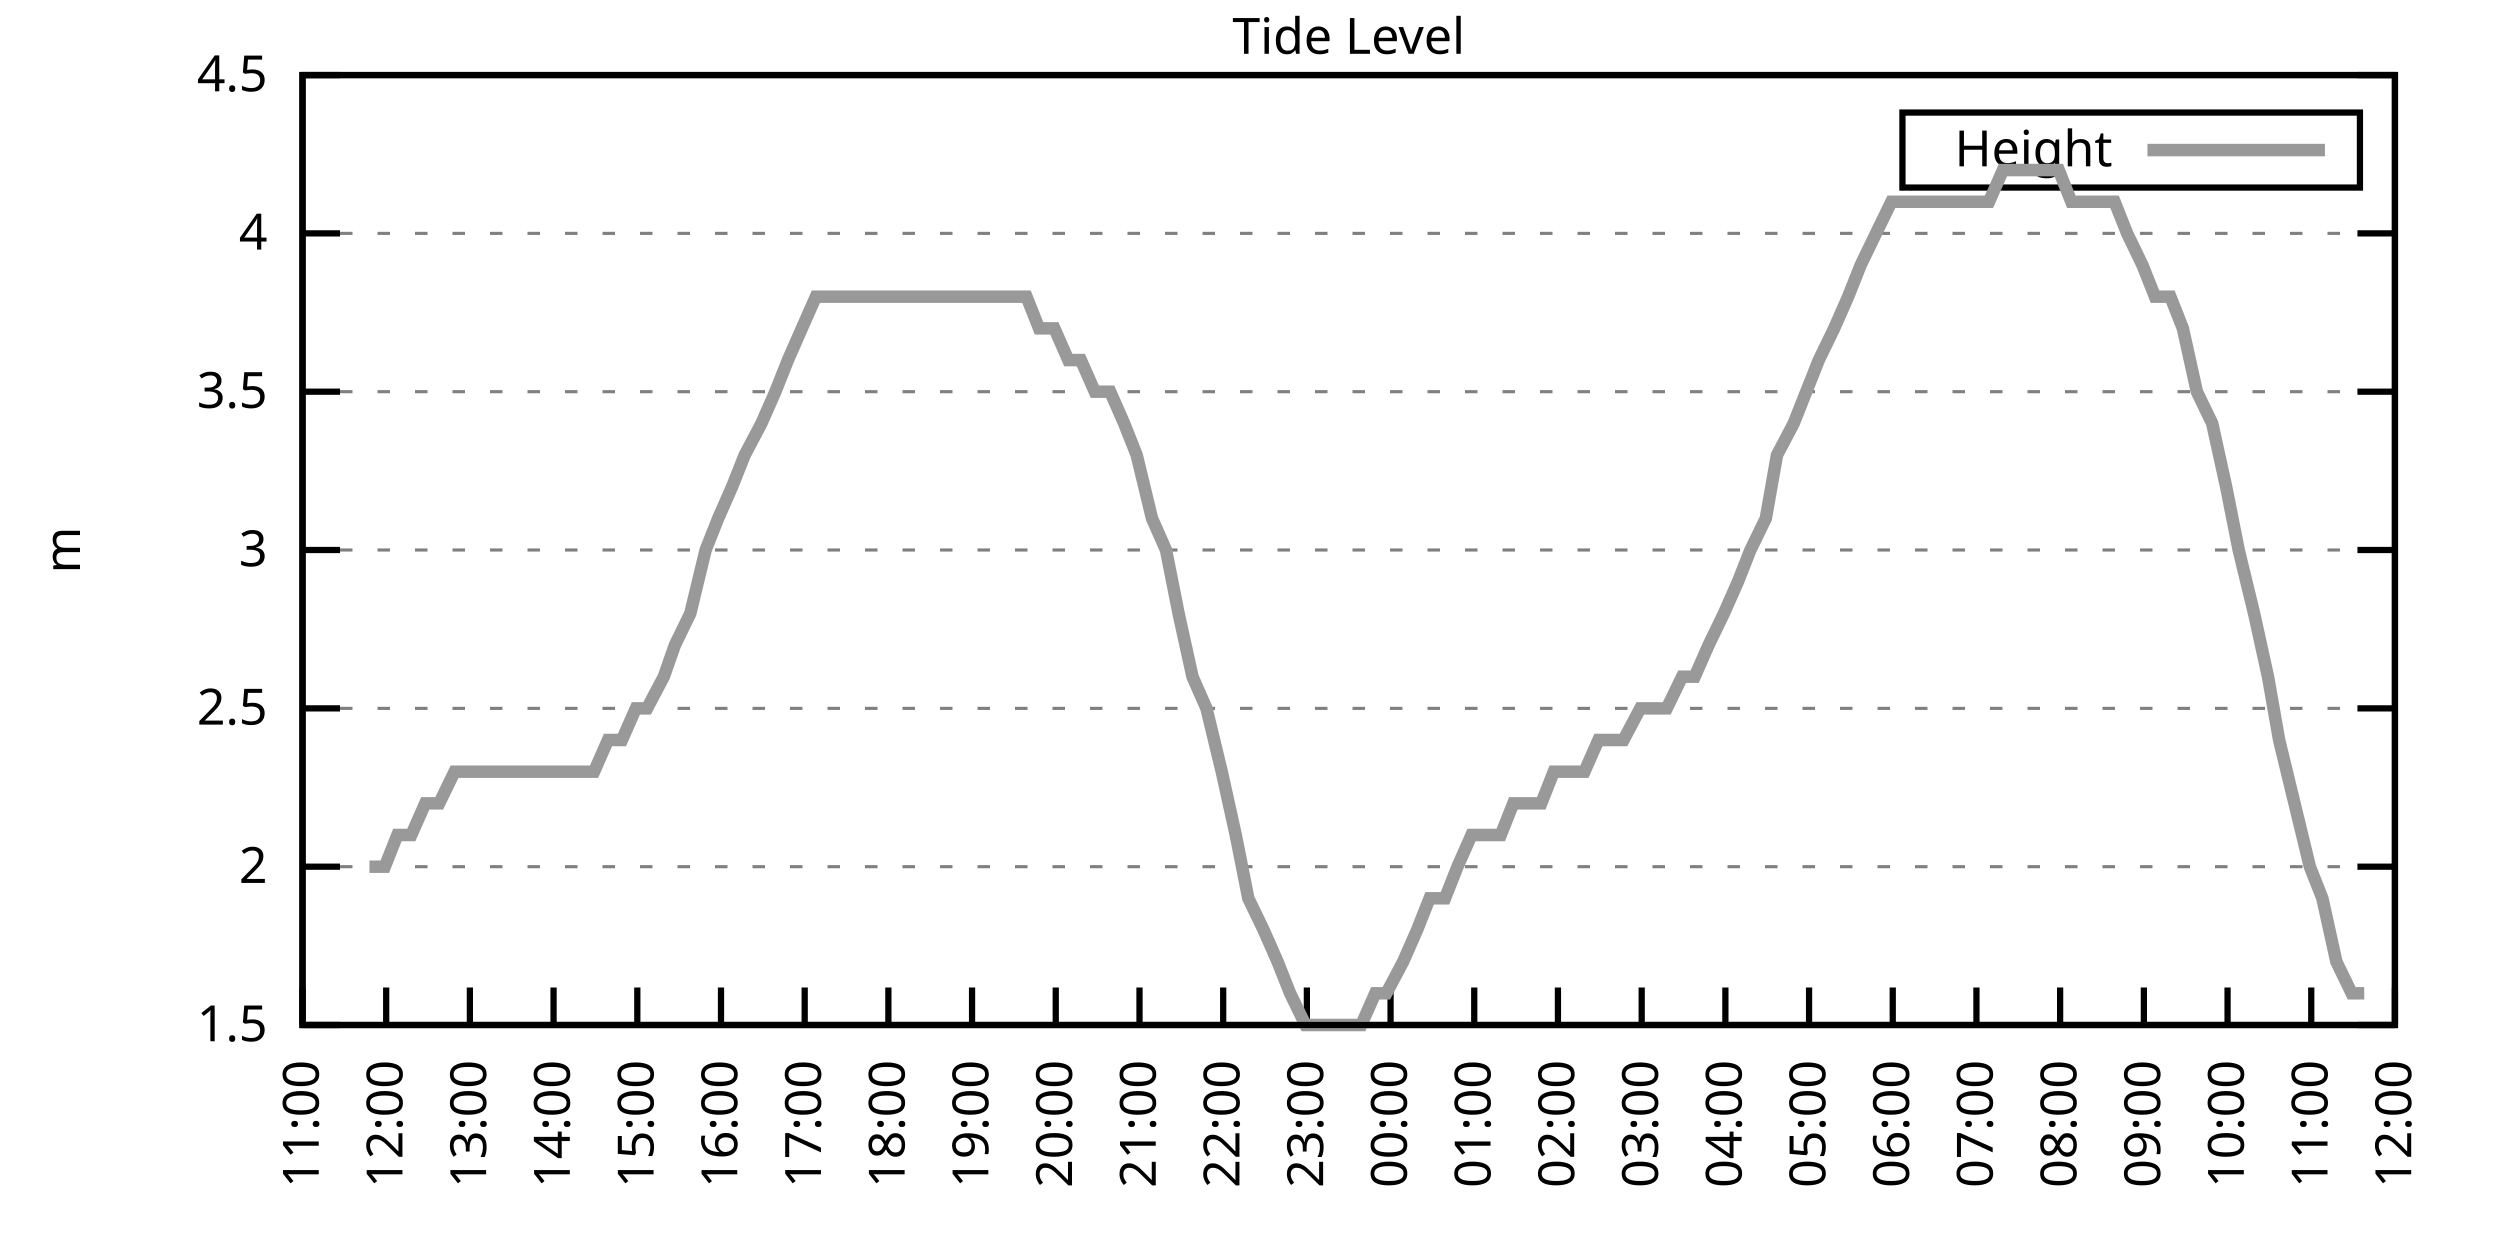
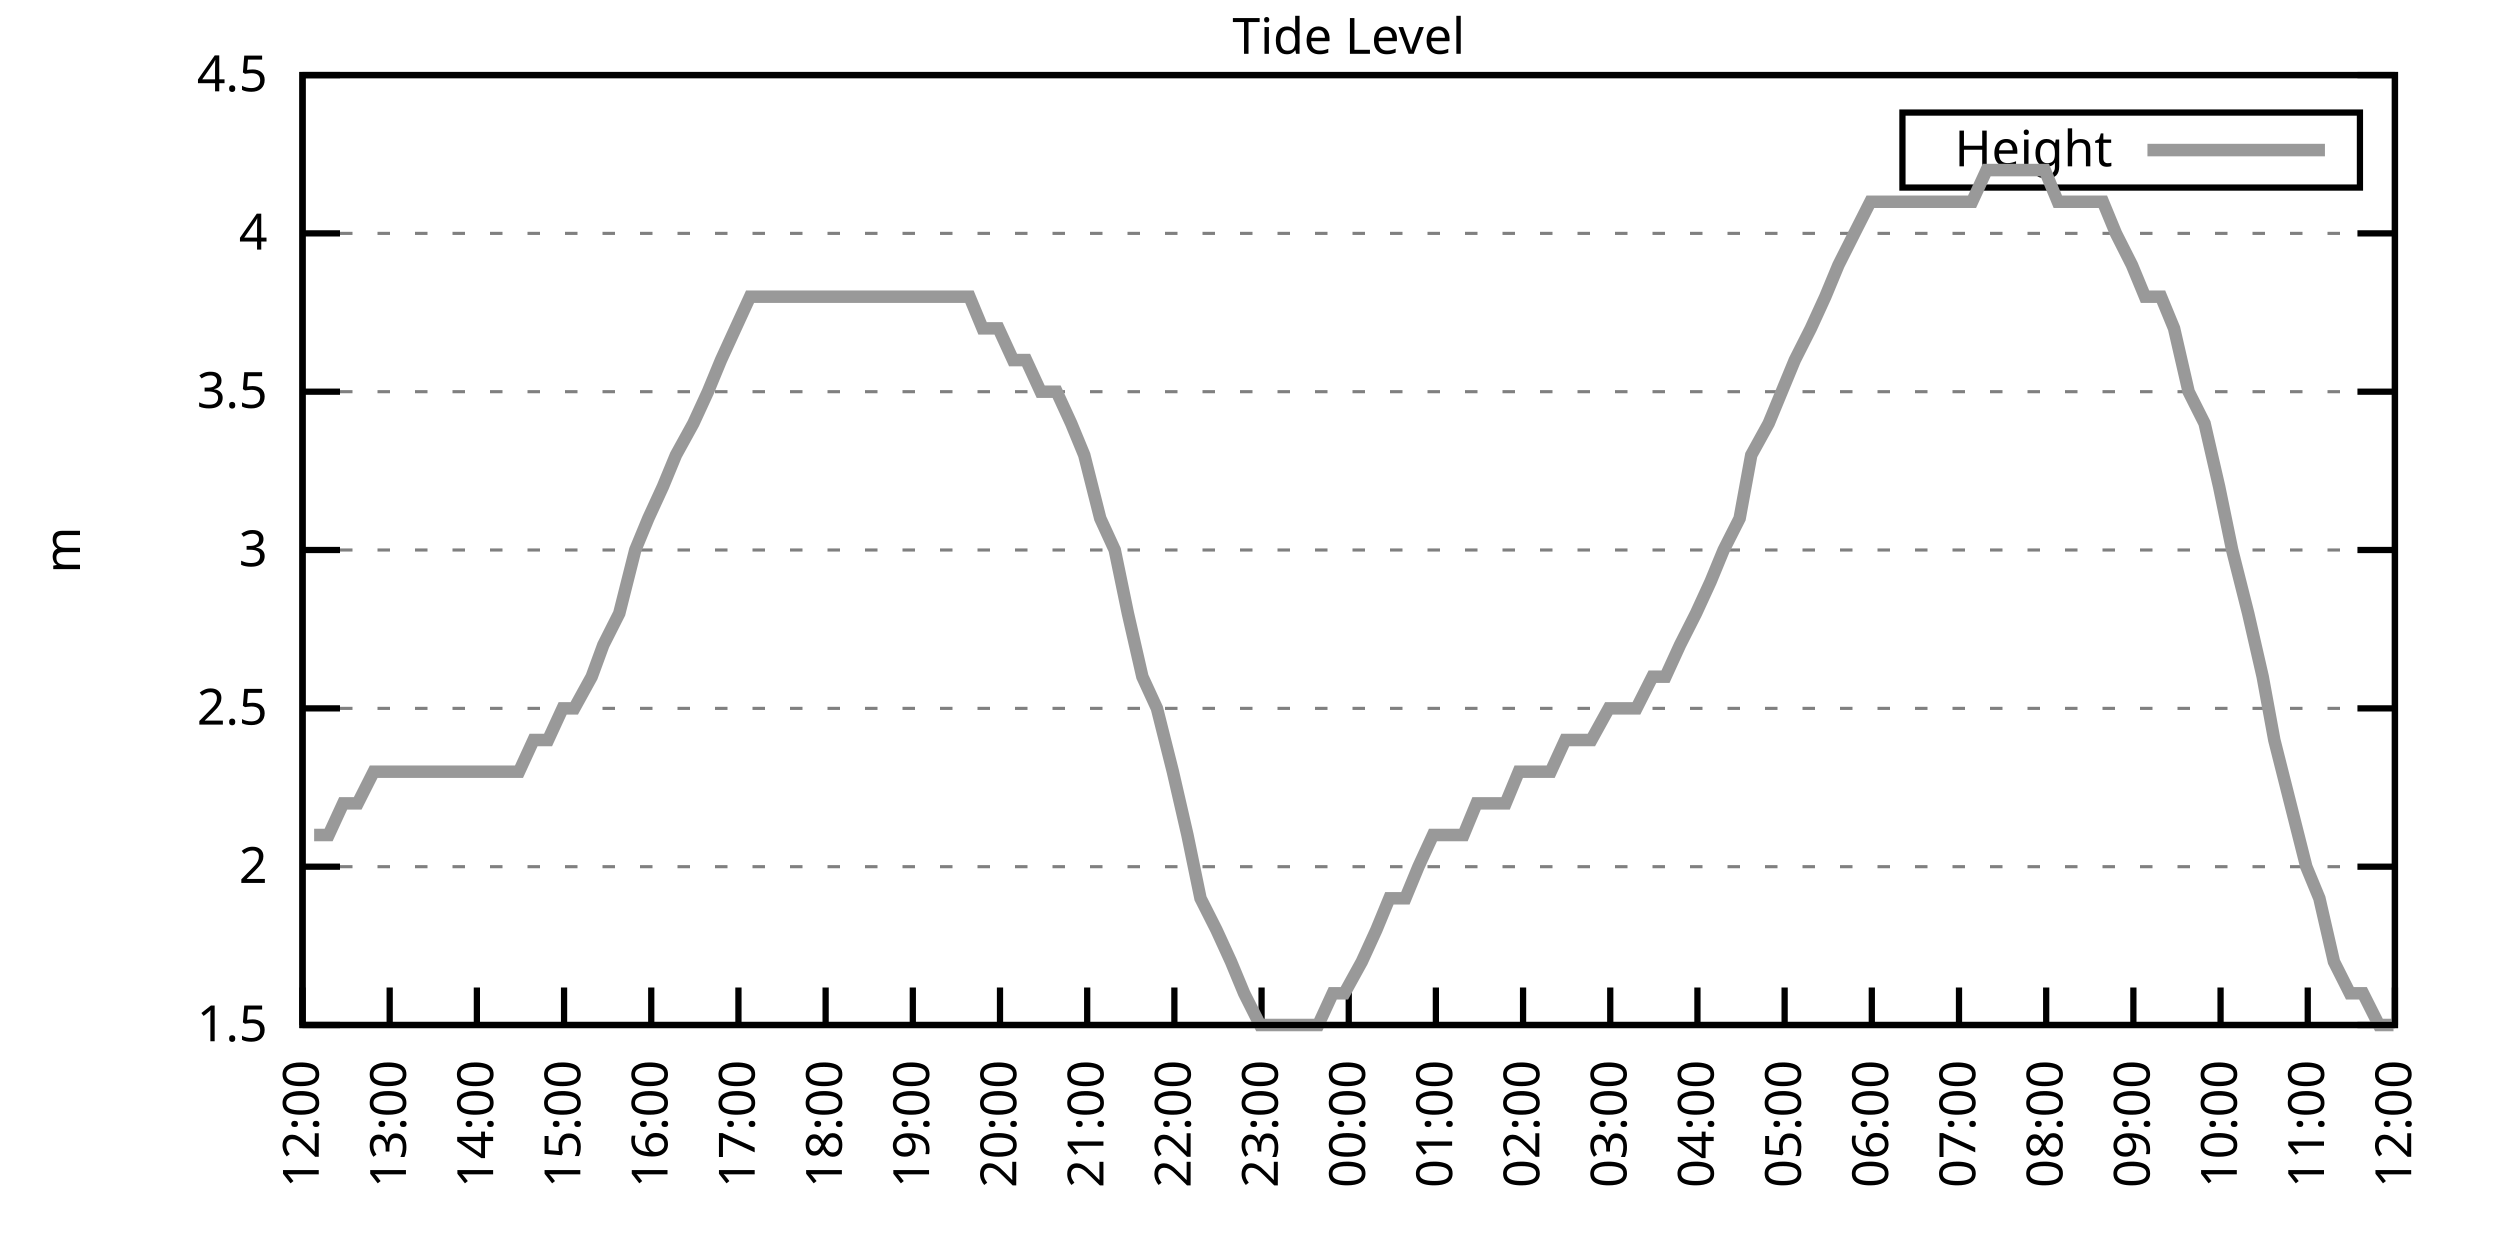
<svg xmlns="http://www.w3.org/2000/svg" xmlns:xlink="http://www.w3.org/1999/xlink" width="400" height="200" viewBox="0 0 400 200">
  <g id="gnuplot_canvas">
    <rect x="0" y="0" width="400" height="200" fill="none" />
    <defs>
      <circle id="gpDot" r="0.5" stroke-width="0.5" stroke="currentColor" />
      <path id="gpPt0" stroke-width="0.333" stroke="currentColor" d="M-1,0 h2 M0,-1 v2" />
      <path id="gpPt1" stroke-width="0.333" stroke="currentColor" d="M-1,-1 L1,1 M1,-1 L-1,1" />
      <path id="gpPt2" stroke-width="0.333" stroke="currentColor" d="M-1,0 L1,0 M0,-1 L0,1 M-1,-1 L1,1 M-1,1 L1,-1" />
      <rect id="gpPt3" stroke-width="0.333" stroke="currentColor" x="-1" y="-1" width="2" height="2" />
      <rect id="gpPt4" stroke-width="0.333" stroke="currentColor" fill="currentColor" x="-1" y="-1" width="2" height="2" />
      <circle id="gpPt5" stroke-width="0.333" stroke="currentColor" cx="0" cy="0" r="1" />
      <use xlink:href="#gpPt5" id="gpPt6" fill="currentColor" stroke="none" />
      <path id="gpPt7" stroke-width="0.333" stroke="currentColor" d="M0,-1.33 L-1.33,0.67 L1.33,0.67 z" />
      <use xlink:href="#gpPt7" id="gpPt8" fill="currentColor" stroke="none" />
      <use xlink:href="#gpPt7" id="gpPt9" stroke="currentColor" transform="rotate(180)" />
      <use xlink:href="#gpPt9" id="gpPt10" fill="currentColor" stroke="none" />
      <use xlink:href="#gpPt3" id="gpPt11" stroke="currentColor" transform="rotate(45)" />
      <use xlink:href="#gpPt11" id="gpPt12" fill="currentColor" stroke="none" />
      <path id="gpPt13" stroke-width="0.333" stroke="currentColor" d="M0,1.330 L1.265,0.411 L0.782,-1.067 L-0.782,-1.076 L-1.265,0.411 z" />
      <use xlink:href="#gpPt13" id="gpPt14" fill="currentColor" stroke="none" />
      <filter id="textbox" filterUnits="objectBoundingBox" x="0" y="0" height="1" width="1">
        <feFlood flood-color="white" flood-opacity="1" result="bgnd" />
        <feComposite in="SourceGraphic" in2="bgnd" operator="atop" />
      </filter>
      <filter id="greybox" filterUnits="objectBoundingBox" x="0" y="0" height="1" width="1">
        <feFlood flood-color="lightgrey" flood-opacity="1" result="grey" />
        <feComposite in="SourceGraphic" in2="grey" operator="atop" />
      </filter>
    </defs>
    <g fill="none" color="white" stroke="currentColor" stroke-width="1.00" stroke-linecap="butt" stroke-linejoin="miter">
</g>
    <g fill="none" color="black" stroke="currentColor" stroke-width="1.00" stroke-linecap="butt" stroke-linejoin="miter">
      <g stroke="none" shape-rendering="crispEdges">
        <polygon fill="rgb(255, 255, 255)" points="48.40,164.00 383.18,164.00 383.18,12.02 48.40,12.02 " />
      </g>
    </g>
    <g fill="none" color="black" stroke="currentColor" stroke-width="1.00" stroke-linecap="butt" stroke-linejoin="miter">
</g>
    <g fill="none" color="black" stroke="black" stroke-width="0.50" stroke-linecap="butt" stroke-linejoin="miter">
</g>
    <g fill="none" color="gray" stroke="currentColor" stroke-width="0.50" stroke-linecap="butt" stroke-linejoin="miter">
      <path stroke="gray" stroke-dasharray="2,4" class="gridline" d="M48.40,164.00 L383.19,164.00  " />
    </g>
    <g fill="none" color="gray" stroke="gray" stroke-width="1.00" stroke-linecap="butt" stroke-linejoin="miter">
</g>
    <g fill="none" color="black" stroke="currentColor" stroke-width="1.00" stroke-linecap="butt" stroke-linejoin="miter">
      <path stroke="black" d="M48.40,164.00 L54.40,164.00 M383.19,164.00 L377.19,164.00  " />
      <g transform="translate(42.80,166.60)" stroke="none" fill="black" font-family="Sans" font-size="8.00" text-anchor="end">
        <text>
          <tspan font-family="Sans"> 1.5</tspan>
        </text>
      </g>
    </g>
    <g fill="none" color="black" stroke="currentColor" stroke-width="1.00" stroke-linecap="butt" stroke-linejoin="miter">
</g>
    <g fill="none" color="black" stroke="black" stroke-width="0.50" stroke-linecap="butt" stroke-linejoin="miter">
</g>
    <g fill="none" color="gray" stroke="currentColor" stroke-width="0.50" stroke-linecap="butt" stroke-linejoin="miter">
      <path stroke="gray" stroke-dasharray="2,4" class="gridline" d="M48.40,138.67 L383.19,138.67  " />
    </g>
    <g fill="none" color="gray" stroke="gray" stroke-width="1.00" stroke-linecap="butt" stroke-linejoin="miter">
</g>
    <g fill="none" color="black" stroke="currentColor" stroke-width="1.00" stroke-linecap="butt" stroke-linejoin="miter">
      <path stroke="black" d="M48.40,138.67 L54.40,138.67 M383.19,138.67 L377.19,138.67  " />
      <g transform="translate(42.80,141.27)" stroke="none" fill="black" font-family="Sans" font-size="8.00" text-anchor="end">
        <text>
          <tspan font-family="Sans"> 2</tspan>
        </text>
      </g>
    </g>
    <g fill="none" color="black" stroke="currentColor" stroke-width="1.00" stroke-linecap="butt" stroke-linejoin="miter">
</g>
    <g fill="none" color="black" stroke="black" stroke-width="0.50" stroke-linecap="butt" stroke-linejoin="miter">
</g>
    <g fill="none" color="gray" stroke="currentColor" stroke-width="0.50" stroke-linecap="butt" stroke-linejoin="miter">
      <path stroke="gray" stroke-dasharray="2,4" class="gridline" d="M48.40,113.34 L383.19,113.34  " />
    </g>
    <g fill="none" color="gray" stroke="gray" stroke-width="1.00" stroke-linecap="butt" stroke-linejoin="miter">
</g>
    <g fill="none" color="black" stroke="currentColor" stroke-width="1.00" stroke-linecap="butt" stroke-linejoin="miter">
      <path stroke="black" d="M48.40,113.34 L54.40,113.34 M383.19,113.34 L377.19,113.34  " />
      <g transform="translate(42.80,115.94)" stroke="none" fill="black" font-family="Sans" font-size="8.00" text-anchor="end">
        <text>
          <tspan font-family="Sans"> 2.5</tspan>
        </text>
      </g>
    </g>
    <g fill="none" color="black" stroke="currentColor" stroke-width="1.00" stroke-linecap="butt" stroke-linejoin="miter">
</g>
    <g fill="none" color="black" stroke="black" stroke-width="0.50" stroke-linecap="butt" stroke-linejoin="miter">
</g>
    <g fill="none" color="gray" stroke="currentColor" stroke-width="0.50" stroke-linecap="butt" stroke-linejoin="miter">
      <path stroke="gray" stroke-dasharray="2,4" class="gridline" d="M48.40,88.00 L383.19,88.00  " />
    </g>
    <g fill="none" color="gray" stroke="gray" stroke-width="1.00" stroke-linecap="butt" stroke-linejoin="miter">
</g>
    <g fill="none" color="black" stroke="currentColor" stroke-width="1.00" stroke-linecap="butt" stroke-linejoin="miter">
      <path stroke="black" d="M48.40,88.00 L54.40,88.00 M383.19,88.00 L377.19,88.00  " />
      <g transform="translate(42.80,90.60)" stroke="none" fill="black" font-family="Sans" font-size="8.00" text-anchor="end">
        <text>
          <tspan font-family="Sans"> 3</tspan>
        </text>
      </g>
    </g>
    <g fill="none" color="black" stroke="currentColor" stroke-width="1.00" stroke-linecap="butt" stroke-linejoin="miter">
</g>
    <g fill="none" color="black" stroke="black" stroke-width="0.50" stroke-linecap="butt" stroke-linejoin="miter">
</g>
    <g fill="none" color="gray" stroke="currentColor" stroke-width="0.50" stroke-linecap="butt" stroke-linejoin="miter">
      <path stroke="gray" stroke-dasharray="2,4" class="gridline" d="M48.40,62.67 L383.19,62.67  " />
    </g>
    <g fill="none" color="gray" stroke="gray" stroke-width="1.00" stroke-linecap="butt" stroke-linejoin="miter">
</g>
    <g fill="none" color="black" stroke="currentColor" stroke-width="1.00" stroke-linecap="butt" stroke-linejoin="miter">
      <path stroke="black" d="M48.40,62.67 L54.40,62.67 M383.19,62.67 L377.19,62.67  " />
      <g transform="translate(42.80,65.27)" stroke="none" fill="black" font-family="Sans" font-size="8.00" text-anchor="end">
        <text>
          <tspan font-family="Sans"> 3.5</tspan>
        </text>
      </g>
    </g>
    <g fill="none" color="black" stroke="currentColor" stroke-width="1.00" stroke-linecap="butt" stroke-linejoin="miter">
</g>
    <g fill="none" color="black" stroke="black" stroke-width="0.50" stroke-linecap="butt" stroke-linejoin="miter">
</g>
    <g fill="none" color="gray" stroke="currentColor" stroke-width="0.50" stroke-linecap="butt" stroke-linejoin="miter">
      <path stroke="gray" stroke-dasharray="2,4" class="gridline" d="M48.40,37.34 L383.19,37.34  " />
    </g>
    <g fill="none" color="gray" stroke="gray" stroke-width="1.00" stroke-linecap="butt" stroke-linejoin="miter">
</g>
    <g fill="none" color="black" stroke="currentColor" stroke-width="1.00" stroke-linecap="butt" stroke-linejoin="miter">
      <path stroke="black" d="M48.40,37.34 L54.40,37.34 M383.19,37.34 L377.19,37.34  " />
      <g transform="translate(42.80,39.94)" stroke="none" fill="black" font-family="Sans" font-size="8.00" text-anchor="end">
        <text>
          <tspan font-family="Sans"> 4</tspan>
        </text>
      </g>
    </g>
    <g fill="none" color="black" stroke="currentColor" stroke-width="1.00" stroke-linecap="butt" stroke-linejoin="miter">
</g>
    <g fill="none" color="black" stroke="black" stroke-width="0.50" stroke-linecap="butt" stroke-linejoin="miter">
</g>
    <g fill="none" color="gray" stroke="currentColor" stroke-width="0.50" stroke-linecap="butt" stroke-linejoin="miter">
      <path stroke="gray" stroke-dasharray="2,4" class="gridline" d="M48.40,12.01 L383.19,12.01  " />
    </g>
    <g fill="none" color="gray" stroke="gray" stroke-width="1.00" stroke-linecap="butt" stroke-linejoin="miter">
</g>
    <g fill="none" color="black" stroke="currentColor" stroke-width="1.00" stroke-linecap="butt" stroke-linejoin="miter">
      <path stroke="black" d="M48.40,12.01 L54.40,12.01 M383.19,12.01 L377.19,12.01  " />
      <g transform="translate(42.80,14.61)" stroke="none" fill="black" font-family="Sans" font-size="8.00" text-anchor="end">
        <text>
          <tspan font-family="Sans"> 4.5</tspan>
        </text>
      </g>
    </g>
    <g fill="none" color="black" stroke="currentColor" stroke-width="1.00" stroke-linecap="butt" stroke-linejoin="miter">
      <path stroke="black" d="M48.40,164.00 L48.40,158.00  " />
      <g transform="translate(51.00,169.60) rotate(270.00)" stroke="none" fill="black" font-family="Sans" font-size="8.00" text-anchor="end">
        <text>
-           <tspan font-family="Sans">11:00</tspan>
-         </text>
-       </g>
-     </g>
-     <g fill="none" color="black" stroke="currentColor" stroke-width="1.00" stroke-linecap="butt" stroke-linejoin="miter">
-       <path stroke="black" d="M61.79,164.00 L61.79,158.00  " />
-       <g transform="translate(64.39,169.60) rotate(270.00)" stroke="none" fill="black" font-family="Sans" font-size="8.00" text-anchor="end">
-         <text>
          <tspan font-family="Sans">12:00</tspan>
        </text>
      </g>
    </g>
    <g fill="none" color="black" stroke="currentColor" stroke-width="1.00" stroke-linecap="butt" stroke-linejoin="miter">
-       <path stroke="black" d="M75.18,164.00 L75.18,158.00  " />
-       <g transform="translate(77.78,169.60) rotate(270.00)" stroke="none" fill="black" font-family="Sans" font-size="8.00" text-anchor="end">
+       <path stroke="black" d="M62.35,164.00 L62.35,158.00  " />
+       <g transform="translate(64.95,169.60) rotate(270.00)" stroke="none" fill="black" font-family="Sans" font-size="8.00" text-anchor="end">
        <text>
          <tspan font-family="Sans">13:00</tspan>
        </text>
      </g>
    </g>
    <g fill="none" color="black" stroke="currentColor" stroke-width="1.00" stroke-linecap="butt" stroke-linejoin="miter">
-       <path stroke="black" d="M88.57,164.00 L88.57,158.00  " />
-       <g transform="translate(91.17,169.60) rotate(270.00)" stroke="none" fill="black" font-family="Sans" font-size="8.00" text-anchor="end">
+       <path stroke="black" d="M76.30,164.00 L76.30,158.00  " />
+       <g transform="translate(78.90,169.60) rotate(270.00)" stroke="none" fill="black" font-family="Sans" font-size="8.00" text-anchor="end">
        <text>
          <tspan font-family="Sans">14:00</tspan>
        </text>
      </g>
    </g>
    <g fill="none" color="black" stroke="currentColor" stroke-width="1.00" stroke-linecap="butt" stroke-linejoin="miter">
-       <path stroke="black" d="M101.97,164.00 L101.97,158.00  " />
-       <g transform="translate(104.57,169.60) rotate(270.00)" stroke="none" fill="black" font-family="Sans" font-size="8.00" text-anchor="end">
+       <path stroke="black" d="M90.25,164.00 L90.25,158.00  " />
+       <g transform="translate(92.85,169.60) rotate(270.00)" stroke="none" fill="black" font-family="Sans" font-size="8.00" text-anchor="end">
        <text>
          <tspan font-family="Sans">15:00</tspan>
        </text>
      </g>
    </g>
    <g fill="none" color="black" stroke="currentColor" stroke-width="1.00" stroke-linecap="butt" stroke-linejoin="miter">
-       <path stroke="black" d="M115.36,164.00 L115.36,158.00  " />
-       <g transform="translate(117.96,169.60) rotate(270.00)" stroke="none" fill="black" font-family="Sans" font-size="8.00" text-anchor="end">
+       <path stroke="black" d="M104.20,164.00 L104.20,158.00  " />
+       <g transform="translate(106.80,169.60) rotate(270.00)" stroke="none" fill="black" font-family="Sans" font-size="8.00" text-anchor="end">
        <text>
          <tspan font-family="Sans">16:00</tspan>
        </text>
      </g>
    </g>
    <g fill="none" color="black" stroke="currentColor" stroke-width="1.00" stroke-linecap="butt" stroke-linejoin="miter">
-       <path stroke="black" d="M128.75,164.00 L128.75,158.00  " />
-       <g transform="translate(131.35,169.60) rotate(270.00)" stroke="none" fill="black" font-family="Sans" font-size="8.00" text-anchor="end">
+       <path stroke="black" d="M118.15,164.00 L118.15,158.00  " />
+       <g transform="translate(120.75,169.60) rotate(270.00)" stroke="none" fill="black" font-family="Sans" font-size="8.00" text-anchor="end">
        <text>
          <tspan font-family="Sans">17:00</tspan>
        </text>
      </g>
    </g>
    <g fill="none" color="black" stroke="currentColor" stroke-width="1.00" stroke-linecap="butt" stroke-linejoin="miter">
-       <path stroke="black" d="M142.14,164.00 L142.14,158.00  " />
-       <g transform="translate(144.74,169.60) rotate(270.00)" stroke="none" fill="black" font-family="Sans" font-size="8.00" text-anchor="end">
+       <path stroke="black" d="M132.10,164.00 L132.10,158.00  " />
+       <g transform="translate(134.70,169.60) rotate(270.00)" stroke="none" fill="black" font-family="Sans" font-size="8.00" text-anchor="end">
        <text>
          <tspan font-family="Sans">18:00</tspan>
        </text>
      </g>
    </g>
    <g fill="none" color="black" stroke="currentColor" stroke-width="1.00" stroke-linecap="butt" stroke-linejoin="miter">
-       <path stroke="black" d="M155.53,164.00 L155.53,158.00  " />
-       <g transform="translate(158.13,169.60) rotate(270.00)" stroke="none" fill="black" font-family="Sans" font-size="8.00" text-anchor="end">
+       <path stroke="black" d="M146.05,164.00 L146.05,158.00  " />
+       <g transform="translate(148.65,169.60) rotate(270.00)" stroke="none" fill="black" font-family="Sans" font-size="8.00" text-anchor="end">
        <text>
          <tspan font-family="Sans">19:00</tspan>
        </text>
      </g>
    </g>
    <g fill="none" color="black" stroke="currentColor" stroke-width="1.00" stroke-linecap="butt" stroke-linejoin="miter">
-       <path stroke="black" d="M168.92,164.00 L168.92,158.00  " />
-       <g transform="translate(171.52,169.60) rotate(270.00)" stroke="none" fill="black" font-family="Sans" font-size="8.00" text-anchor="end">
+       <path stroke="black" d="M160.00,164.00 L160.00,158.00  " />
+       <g transform="translate(162.60,169.60) rotate(270.00)" stroke="none" fill="black" font-family="Sans" font-size="8.00" text-anchor="end">
        <text>
          <tspan font-family="Sans">20:00</tspan>
        </text>
      </g>
    </g>
    <g fill="none" color="black" stroke="currentColor" stroke-width="1.00" stroke-linecap="butt" stroke-linejoin="miter">
-       <path stroke="black" d="M182.32,164.00 L182.32,158.00  " />
-       <g transform="translate(184.92,169.60) rotate(270.00)" stroke="none" fill="black" font-family="Sans" font-size="8.00" text-anchor="end">
+       <path stroke="black" d="M173.95,164.00 L173.95,158.00  " />
+       <g transform="translate(176.55,169.60) rotate(270.00)" stroke="none" fill="black" font-family="Sans" font-size="8.00" text-anchor="end">
        <text>
          <tspan font-family="Sans">21:00</tspan>
        </text>
      </g>
    </g>
    <g fill="none" color="black" stroke="currentColor" stroke-width="1.00" stroke-linecap="butt" stroke-linejoin="miter">
-       <path stroke="black" d="M195.71,164.00 L195.71,158.00  " />
-       <g transform="translate(198.31,169.60) rotate(270.00)" stroke="none" fill="black" font-family="Sans" font-size="8.00" text-anchor="end">
+       <path stroke="black" d="M187.90,164.00 L187.90,158.00  " />
+       <g transform="translate(190.50,169.60) rotate(270.00)" stroke="none" fill="black" font-family="Sans" font-size="8.00" text-anchor="end">
        <text>
          <tspan font-family="Sans">22:00</tspan>
        </text>
      </g>
    </g>
    <g fill="none" color="black" stroke="currentColor" stroke-width="1.00" stroke-linecap="butt" stroke-linejoin="miter">
-       <path stroke="black" d="M209.10,164.00 L209.10,158.00  " />
-       <g transform="translate(211.70,169.60) rotate(270.00)" stroke="none" fill="black" font-family="Sans" font-size="8.00" text-anchor="end">
+       <path stroke="black" d="M201.85,164.00 L201.85,158.00  " />
+       <g transform="translate(204.45,169.60) rotate(270.00)" stroke="none" fill="black" font-family="Sans" font-size="8.00" text-anchor="end">
        <text>
          <tspan font-family="Sans">23:00</tspan>
        </text>
      </g>
    </g>
    <g fill="none" color="black" stroke="currentColor" stroke-width="1.00" stroke-linecap="butt" stroke-linejoin="miter">
-       <path stroke="black" d="M222.49,164.00 L222.49,158.00  " />
-       <g transform="translate(225.09,169.60) rotate(270.00)" stroke="none" fill="black" font-family="Sans" font-size="8.00" text-anchor="end">
+       <path stroke="black" d="M215.80,164.00 L215.80,158.00  " />
+       <g transform="translate(218.40,169.60) rotate(270.00)" stroke="none" fill="black" font-family="Sans" font-size="8.00" text-anchor="end">
        <text>
          <tspan font-family="Sans">00:00</tspan>
        </text>
      </g>
    </g>
    <g fill="none" color="black" stroke="currentColor" stroke-width="1.00" stroke-linecap="butt" stroke-linejoin="miter">
-       <path stroke="black" d="M235.88,164.00 L235.88,158.00  " />
-       <g transform="translate(238.48,169.60) rotate(270.00)" stroke="none" fill="black" font-family="Sans" font-size="8.00" text-anchor="end">
+       <path stroke="black" d="M229.74,164.00 L229.74,158.00  " />
+       <g transform="translate(232.34,169.60) rotate(270.00)" stroke="none" fill="black" font-family="Sans" font-size="8.00" text-anchor="end">
        <text>
          <tspan font-family="Sans">01:00</tspan>
        </text>
      </g>
    </g>
    <g fill="none" color="black" stroke="currentColor" stroke-width="1.00" stroke-linecap="butt" stroke-linejoin="miter">
-       <path stroke="black" d="M249.27,164.00 L249.27,158.00  " />
-       <g transform="translate(251.87,169.60) rotate(270.00)" stroke="none" fill="black" font-family="Sans" font-size="8.00" text-anchor="end">
+       <path stroke="black" d="M243.69,164.00 L243.69,158.00  " />
+       <g transform="translate(246.29,169.60) rotate(270.00)" stroke="none" fill="black" font-family="Sans" font-size="8.00" text-anchor="end">
        <text>
          <tspan font-family="Sans">02:00</tspan>
        </text>
      </g>
    </g>
    <g fill="none" color="black" stroke="currentColor" stroke-width="1.00" stroke-linecap="butt" stroke-linejoin="miter">
-       <path stroke="black" d="M262.67,164.00 L262.67,158.00  " />
-       <g transform="translate(265.27,169.60) rotate(270.00)" stroke="none" fill="black" font-family="Sans" font-size="8.00" text-anchor="end">
+       <path stroke="black" d="M257.64,164.00 L257.64,158.00  " />
+       <g transform="translate(260.24,169.60) rotate(270.00)" stroke="none" fill="black" font-family="Sans" font-size="8.00" text-anchor="end">
        <text>
          <tspan font-family="Sans">03:00</tspan>
        </text>
      </g>
    </g>
    <g fill="none" color="black" stroke="currentColor" stroke-width="1.00" stroke-linecap="butt" stroke-linejoin="miter">
-       <path stroke="black" d="M276.06,164.00 L276.06,158.00  " />
-       <g transform="translate(278.66,169.60) rotate(270.00)" stroke="none" fill="black" font-family="Sans" font-size="8.00" text-anchor="end">
+       <path stroke="black" d="M271.59,164.00 L271.59,158.00  " />
+       <g transform="translate(274.19,169.60) rotate(270.00)" stroke="none" fill="black" font-family="Sans" font-size="8.00" text-anchor="end">
        <text>
          <tspan font-family="Sans">04:00</tspan>
        </text>
      </g>
    </g>
    <g fill="none" color="black" stroke="currentColor" stroke-width="1.00" stroke-linecap="butt" stroke-linejoin="miter">
-       <path stroke="black" d="M289.45,164.00 L289.45,158.00  " />
-       <g transform="translate(292.05,169.60) rotate(270.00)" stroke="none" fill="black" font-family="Sans" font-size="8.00" text-anchor="end">
+       <path stroke="black" d="M285.54,164.00 L285.54,158.00  " />
+       <g transform="translate(288.14,169.60) rotate(270.00)" stroke="none" fill="black" font-family="Sans" font-size="8.00" text-anchor="end">
        <text>
          <tspan font-family="Sans">05:00</tspan>
        </text>
      </g>
    </g>
    <g fill="none" color="black" stroke="currentColor" stroke-width="1.00" stroke-linecap="butt" stroke-linejoin="miter">
-       <path stroke="black" d="M302.84,164.00 L302.84,158.00  " />
-       <g transform="translate(305.44,169.60) rotate(270.00)" stroke="none" fill="black" font-family="Sans" font-size="8.00" text-anchor="end">
+       <path stroke="black" d="M299.49,164.00 L299.49,158.00  " />
+       <g transform="translate(302.09,169.60) rotate(270.00)" stroke="none" fill="black" font-family="Sans" font-size="8.00" text-anchor="end">
        <text>
          <tspan font-family="Sans">06:00</tspan>
        </text>
      </g>
    </g>
    <g fill="none" color="black" stroke="currentColor" stroke-width="1.00" stroke-linecap="butt" stroke-linejoin="miter">
-       <path stroke="black" d="M316.23,164.00 L316.23,158.00  " />
-       <g transform="translate(318.83,169.60) rotate(270.00)" stroke="none" fill="black" font-family="Sans" font-size="8.00" text-anchor="end">
+       <path stroke="black" d="M313.44,164.00 L313.44,158.00  " />
+       <g transform="translate(316.04,169.60) rotate(270.00)" stroke="none" fill="black" font-family="Sans" font-size="8.00" text-anchor="end">
        <text>
          <tspan font-family="Sans">07:00</tspan>
        </text>
      </g>
    </g>
    <g fill="none" color="black" stroke="currentColor" stroke-width="1.00" stroke-linecap="butt" stroke-linejoin="miter">
-       <path stroke="black" d="M329.62,164.00 L329.62,158.00  " />
-       <g transform="translate(332.22,169.60) rotate(270.00)" stroke="none" fill="black" font-family="Sans" font-size="8.00" text-anchor="end">
+       <path stroke="black" d="M327.39,164.00 L327.39,158.00  " />
+       <g transform="translate(329.99,169.60) rotate(270.00)" stroke="none" fill="black" font-family="Sans" font-size="8.00" text-anchor="end">
        <text>
          <tspan font-family="Sans">08:00</tspan>
        </text>
      </g>
    </g>
    <g fill="none" color="black" stroke="currentColor" stroke-width="1.00" stroke-linecap="butt" stroke-linejoin="miter">
-       <path stroke="black" d="M343.02,164.00 L343.02,158.00  " />
-       <g transform="translate(345.62,169.60) rotate(270.00)" stroke="none" fill="black" font-family="Sans" font-size="8.00" text-anchor="end">
+       <path stroke="black" d="M341.34,164.00 L341.34,158.00  " />
+       <g transform="translate(343.94,169.60) rotate(270.00)" stroke="none" fill="black" font-family="Sans" font-size="8.00" text-anchor="end">
        <text>
          <tspan font-family="Sans">09:00</tspan>
        </text>
      </g>
    </g>
    <g fill="none" color="black" stroke="currentColor" stroke-width="1.00" stroke-linecap="butt" stroke-linejoin="miter">
-       <path stroke="black" d="M356.41,164.00 L356.41,158.00  " />
-       <g transform="translate(359.01,169.60) rotate(270.00)" stroke="none" fill="black" font-family="Sans" font-size="8.00" text-anchor="end">
+       <path stroke="black" d="M355.29,164.00 L355.29,158.00  " />
+       <g transform="translate(357.89,169.60) rotate(270.00)" stroke="none" fill="black" font-family="Sans" font-size="8.00" text-anchor="end">
        <text>
          <tspan font-family="Sans">10:00</tspan>
        </text>
      </g>
    </g>
    <g fill="none" color="black" stroke="currentColor" stroke-width="1.00" stroke-linecap="butt" stroke-linejoin="miter">
-       <path stroke="black" d="M369.80,164.00 L369.80,158.00  " />
-       <g transform="translate(372.40,169.60) rotate(270.00)" stroke="none" fill="black" font-family="Sans" font-size="8.00" text-anchor="end">
+       <path stroke="black" d="M369.24,164.00 L369.24,158.00  " />
+       <g transform="translate(371.84,169.60) rotate(270.00)" stroke="none" fill="black" font-family="Sans" font-size="8.00" text-anchor="end">
        <text>
          <tspan font-family="Sans">11:00</tspan>
        </text>
      </g>
    </g>
    <g fill="none" color="black" stroke="currentColor" stroke-width="1.00" stroke-linecap="butt" stroke-linejoin="miter">
      <path stroke="black" d="M383.19,164.00 L383.19,158.00  " />
      <g transform="translate(385.79,169.60) rotate(270.00)" stroke="none" fill="black" font-family="Sans" font-size="8.00" text-anchor="end">
        <text>
          <tspan font-family="Sans">12:00</tspan>
        </text>
      </g>
    </g>
    <g fill="none" color="black" stroke="currentColor" stroke-width="1.00" stroke-linecap="butt" stroke-linejoin="miter">
</g>
    <g fill="none" color="black" stroke="currentColor" stroke-width="1.00" stroke-linecap="butt" stroke-linejoin="miter">
      <path stroke="black" d="M48.40,12.01 L48.40,164.00 L383.19,164.00 L383.19,12.01 L48.40,12.01 Z  " />
    </g>
    <g fill="none" color="black" stroke="currentColor" stroke-width="1.00" stroke-linecap="butt" stroke-linejoin="miter">
</g>
    <g fill="none" color="black" stroke="currentColor" stroke-width="1.00" stroke-linecap="butt" stroke-linejoin="miter">
      <path stroke="black" d="M304.39,30.01 L304.39,18.01 L377.59,18.01 L377.59,30.01 L304.39,30.01 Z  " />
    </g>
    <g id="Tide_level_plot_1">
      <g fill="none" color="white" stroke="black" stroke-width="2.00" stroke-linecap="butt" stroke-linejoin="miter">
</g>
      <g fill="none" color="black" stroke="currentColor" stroke-width="2.00" stroke-linecap="butt" stroke-linejoin="miter">
        <g transform="translate(337.99,26.61)" stroke="none" fill="black" font-family="Sans" font-size="8.00" text-anchor="end">
          <text>
            <tspan font-family="Sans">Height</tspan>
          </text>
        </g>
      </g>
      <g fill="none" color="black" stroke="currentColor" stroke-width="2.00" stroke-linecap="butt" stroke-linejoin="miter">
-         <path stroke="rgb(153, 153, 153)" d="M343.59,24.01 L371.99,24.01 M59.11,138.67 L61.57,138.67 L63.58,133.60 L65.81,133.60 L68.04,128.54 L70.27,128.54   L72.73,123.47 L74.74,123.47 L77.19,123.47 L79.42,123.47 L81.43,123.47 L83.89,123.47 L85.67,123.47 L88.35,123.47   L90.36,123.47 L92.82,123.47 L95.05,123.47 L97.28,118.40 L99.51,118.40 L101.74,113.34 L103.53,113.34 L106.21,108.27   L107.99,103.20 L110.45,98.14 L112.90,88.00 L114.91,82.94 L117.14,77.87 L119.15,72.81 L121.83,67.74 L124.06,62.67   L126.07,57.61 L128.30,52.54 L130.54,47.47 L132.99,47.47 L135.00,47.47 L137.45,47.47 L139.24,47.47 L141.92,47.47   L143.93,47.47 L146.38,47.47 L148.17,47.47 L150.85,47.47 L152.63,47.47 L155.09,47.47 L157.54,47.47 L159.55,47.47   L161.78,47.47 L164.24,47.47 L166.25,52.54 L168.70,52.54 L170.93,57.61 L172.94,57.61 L175.17,62.67 L177.63,62.67   L179.86,67.74 L181.87,72.81 L184.32,82.94 L186.56,88.00 L188.57,98.14 L190.80,108.27 L193.03,113.34 L195.48,123.47   L197.72,133.60 L199.73,143.73 L202.18,148.80 L204.41,153.87 L206.42,158.93 L208.88,164.00 L210.88,164.00 L213.34,164.00   L215.13,164.00 L217.80,164.00 L220.04,158.93 L221.82,158.93 L224.50,153.87 L226.73,148.80 L228.74,143.73 L231.20,143.73   L233.20,138.67 L235.44,133.60 L237.89,133.60 L240.12,133.60 L242.13,128.54 L244.36,128.54 L246.60,128.54 L248.60,123.47   L251.06,123.47 L253.51,123.47 L255.75,118.40 L257.98,118.40 L259.76,118.40 L262.44,113.34 L264.67,113.34 L266.68,113.34   L269.14,108.27 L271.15,108.27 L273.38,103.20 L275.83,98.14 L278.07,93.07 L280.07,88.00 L282.53,82.94 L284.32,72.81   L286.99,67.74 L289.00,62.67 L291.01,57.61 L293.47,52.54 L295.70,47.47 L297.71,42.41 L300.16,37.34 L302.62,32.28   L304.85,32.28 L307.08,32.28 L309.31,32.28 L311.54,32.28 L313.55,32.28 L315.79,32.28 L318.24,32.28 L320.47,27.21   L322.70,27.21 L324.71,27.21 L326.95,27.21 L329.40,27.21 L331.41,32.28 L333.86,32.28 L335.87,32.28 L338.33,32.28   L340.34,37.34 L342.79,42.41 L344.80,47.47 L347.26,47.47 L349.26,52.54 L351.50,62.67 L353.95,67.74 L356.18,77.87   L358.19,88.00 L360.65,98.14 L362.88,108.27 L364.66,118.40 L367.12,128.54 L369.58,138.67 L371.58,143.73 L373.82,153.87   L376.27,158.93 L378.28,158.93  " />
+         <path stroke="rgb(153, 153, 153)" d="M343.59,24.01 L371.99,24.01 M50.26,133.60 L52.58,133.60 L54.91,128.54 L57.23,128.54 L59.79,123.47 L61.88,123.47   L64.44,123.47 L66.77,123.47 L68.86,123.47 L71.42,123.47 L73.28,123.47 L76.07,123.47 L78.16,123.47 L80.72,123.47   L83.04,123.47 L85.37,118.40 L87.69,118.40 L90.02,113.34 L91.88,113.34 L94.67,108.27 L96.53,103.20 L99.08,98.14   L101.64,88.00 L103.73,82.94 L106.06,77.87 L108.15,72.81 L110.94,67.74 L113.27,62.67 L115.36,57.61 L117.68,52.54   L120.01,47.47 L122.57,47.47 L124.66,47.47 L127.22,47.47 L129.08,47.47 L131.87,47.47 L133.96,47.47 L136.51,47.47   L138.37,47.47 L141.16,47.47 L143.02,47.47 L145.58,47.47 L148.14,47.47 L150.23,47.47 L152.56,47.47 L155.11,47.47   L157.21,52.54 L159.76,52.54 L162.09,57.61 L164.18,57.61 L166.51,62.67 L169.06,62.67 L171.39,67.74 L173.48,72.81   L176.04,82.94 L178.36,88.00 L180.46,98.14 L182.78,108.27 L185.11,113.34 L187.66,123.47 L189.99,133.60 L192.08,143.73   L194.64,148.80 L196.96,153.87 L199.06,158.93 L201.61,164.00 L203.71,164.00 L206.26,164.00 L208.12,164.00 L210.91,164.00   L213.24,158.93 L215.10,158.93 L217.89,153.87 L220.21,148.80 L222.30,143.73 L224.86,143.73 L226.95,138.67 L229.28,133.60   L231.84,133.60 L234.16,133.60 L236.25,128.54 L238.58,128.54 L240.90,128.54 L243.00,123.47 L245.55,123.47 L248.11,123.47   L250.44,118.40 L252.76,118.40 L254.62,118.40 L257.41,113.34 L259.74,113.34 L261.83,113.34 L264.39,108.27 L266.48,108.27   L268.80,103.20 L271.36,98.14 L273.69,93.07 L275.78,88.00 L278.34,82.94 L280.20,72.81 L282.99,67.74 L285.08,62.67   L287.17,57.61 L289.73,52.54 L292.05,47.47 L294.15,42.41 L296.70,37.34 L299.26,32.28 L301.58,32.28 L303.91,32.28   L306.23,32.28 L308.56,32.28 L310.65,32.28 L312.98,32.28 L315.53,32.28 L317.86,27.21 L320.18,27.21 L322.28,27.21   L324.60,27.21 L327.16,27.21 L329.25,32.28 L331.81,32.28 L333.90,32.28 L336.46,32.28 L338.55,37.34 L341.11,42.41   L343.20,47.47 L345.76,47.47 L347.85,52.54 L350.18,62.67 L352.73,67.74 L355.06,77.87 L357.15,88.00 L359.71,98.14   L362.03,108.27 L363.89,118.40 L366.45,128.54 L369.01,138.67 L371.10,143.73 L373.43,153.87 L375.98,158.93 L378.08,158.93   L380.63,164.00 L382.96,164.00  " />
      </g>
    </g>
    <g fill="none" color="black" stroke="currentColor" stroke-width="2.00" stroke-linecap="butt" stroke-linejoin="miter">
</g>
    <g fill="none" color="black" stroke="black" stroke-width="1.00" stroke-linecap="butt" stroke-linejoin="miter">
</g>
    <g fill="none" color="black" stroke="currentColor" stroke-width="1.00" stroke-linecap="butt" stroke-linejoin="miter">
      <path stroke="black" d="M48.40,12.01 L48.40,164.00 L383.19,164.00 L383.19,12.01 L48.40,12.01 Z  " />
      <g transform="translate(12.80,88.01) rotate(270.00)" stroke="none" fill="black" font-family="Sans" font-size="8.00" text-anchor="middle">
        <text>
          <tspan font-family="Sans">m</tspan>
        </text>
      </g>
    </g>
    <g fill="none" color="black" stroke="currentColor" stroke-width="1.00" stroke-linecap="butt" stroke-linejoin="miter">
</g>
    <g fill="none" color="black" stroke="currentColor" stroke-width="1.00" stroke-linecap="butt" stroke-linejoin="miter">
      <g transform="translate(215.79,8.61)" stroke="none" fill="black" font-family="Sans" font-size="8.00" text-anchor="middle">
        <text>
          <tspan font-family="Sans">Tide Level</tspan>
        </text>
      </g>
    </g>
    <g fill="none" color="black" stroke="currentColor" stroke-width="1.00" stroke-linecap="butt" stroke-linejoin="miter">
</g>
  </g>
</svg>
